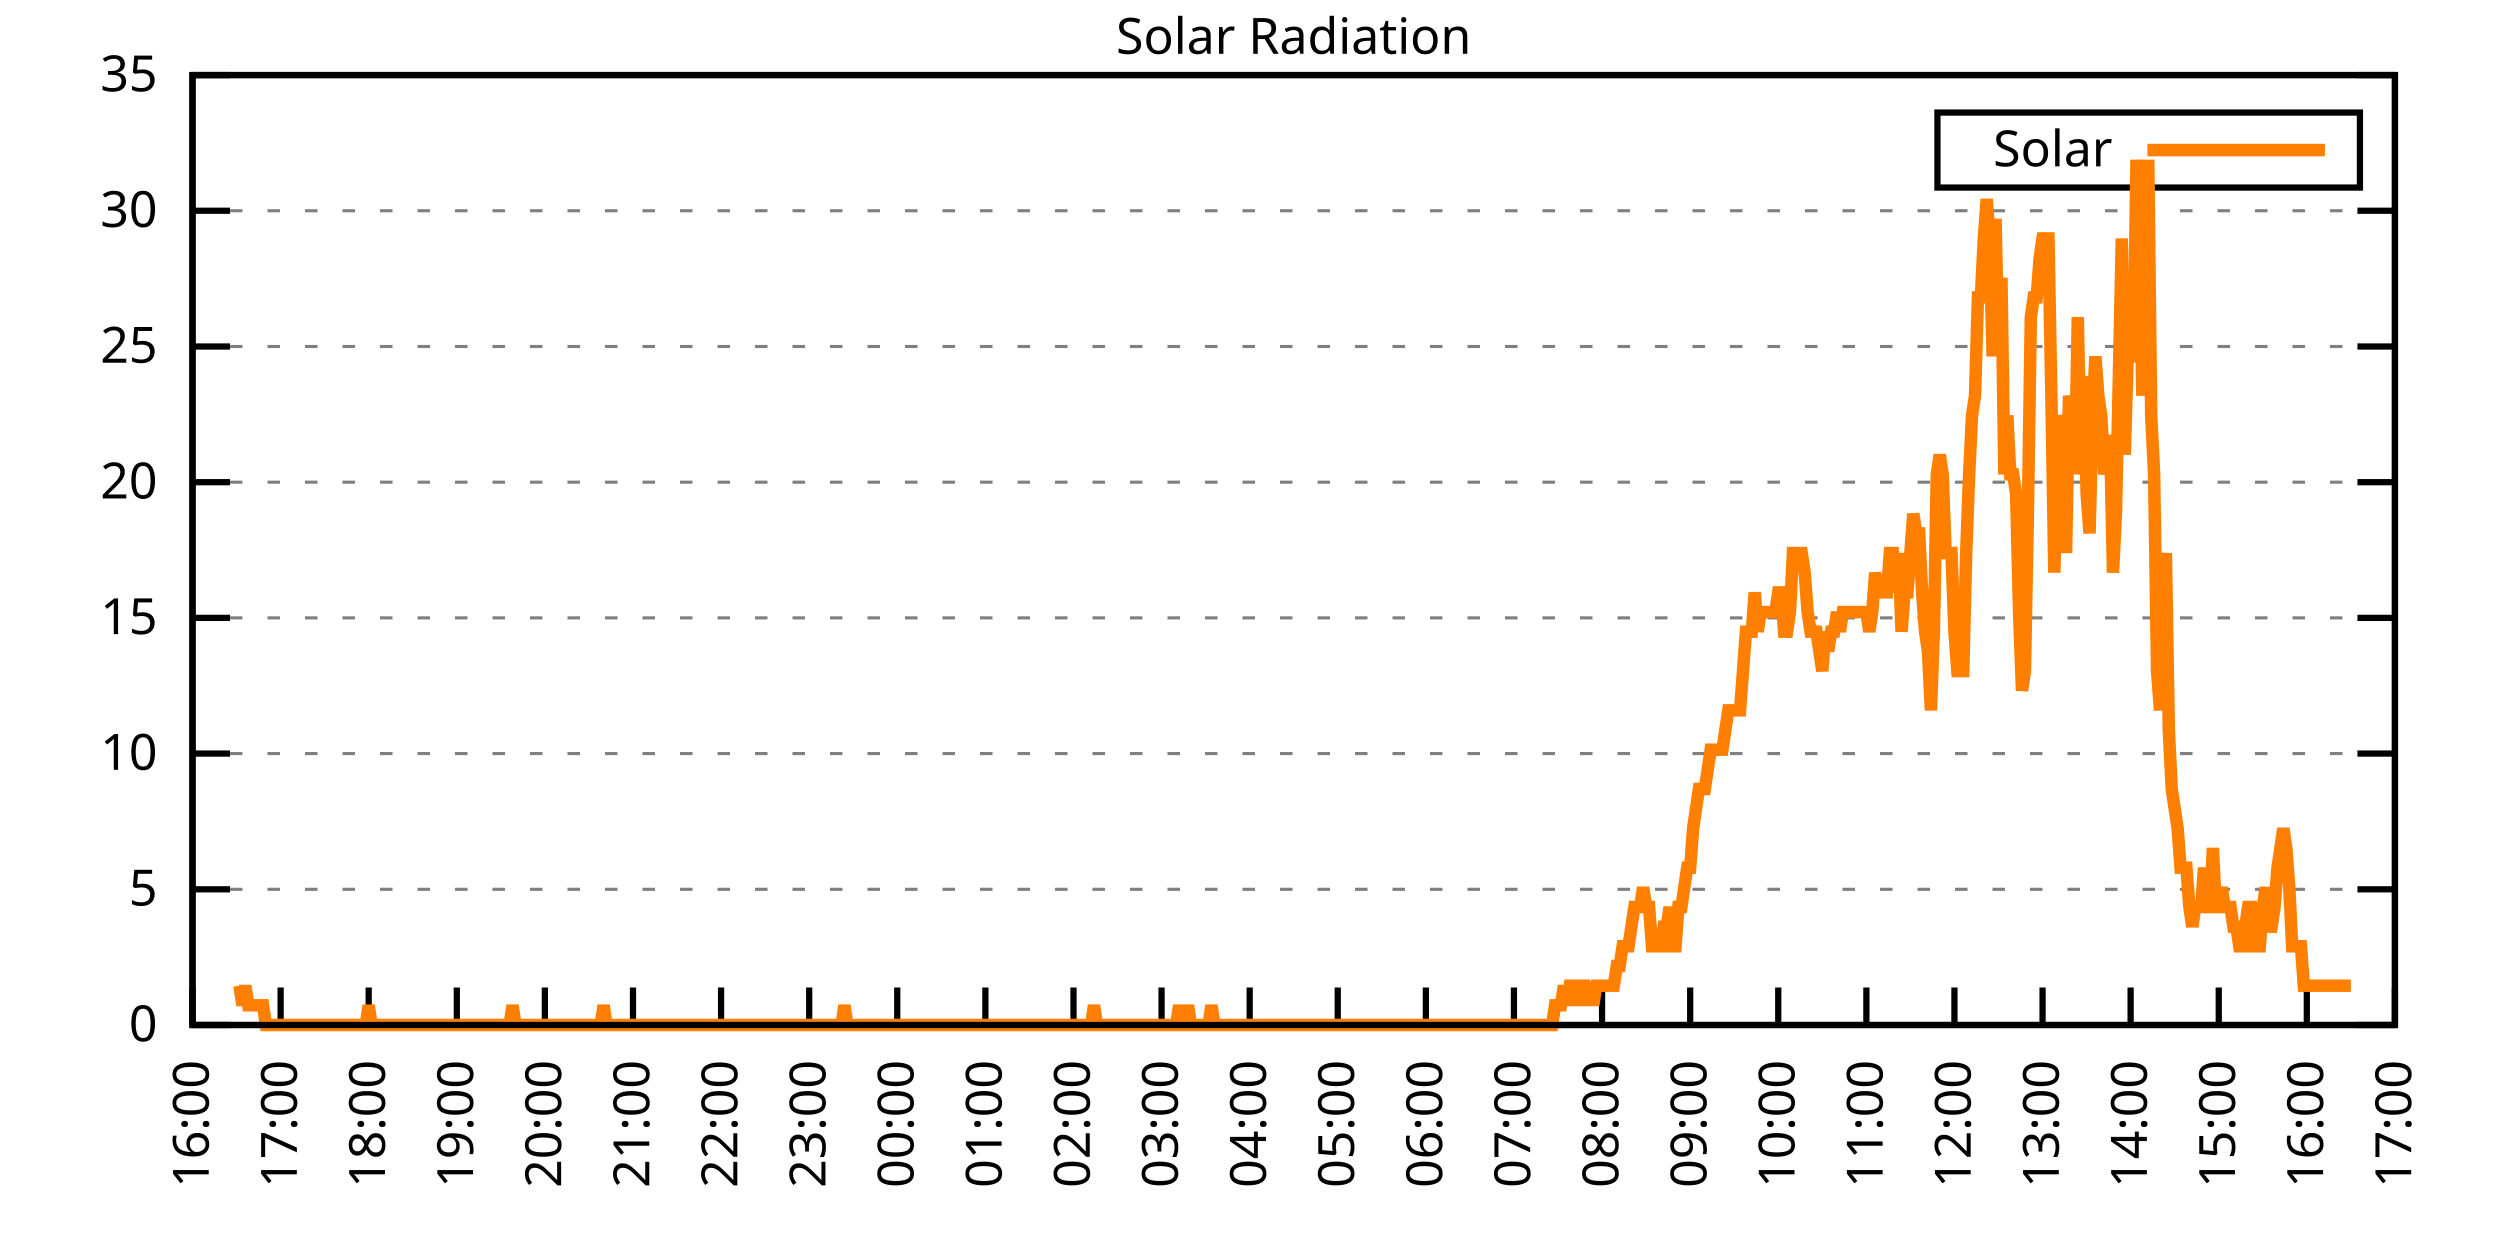
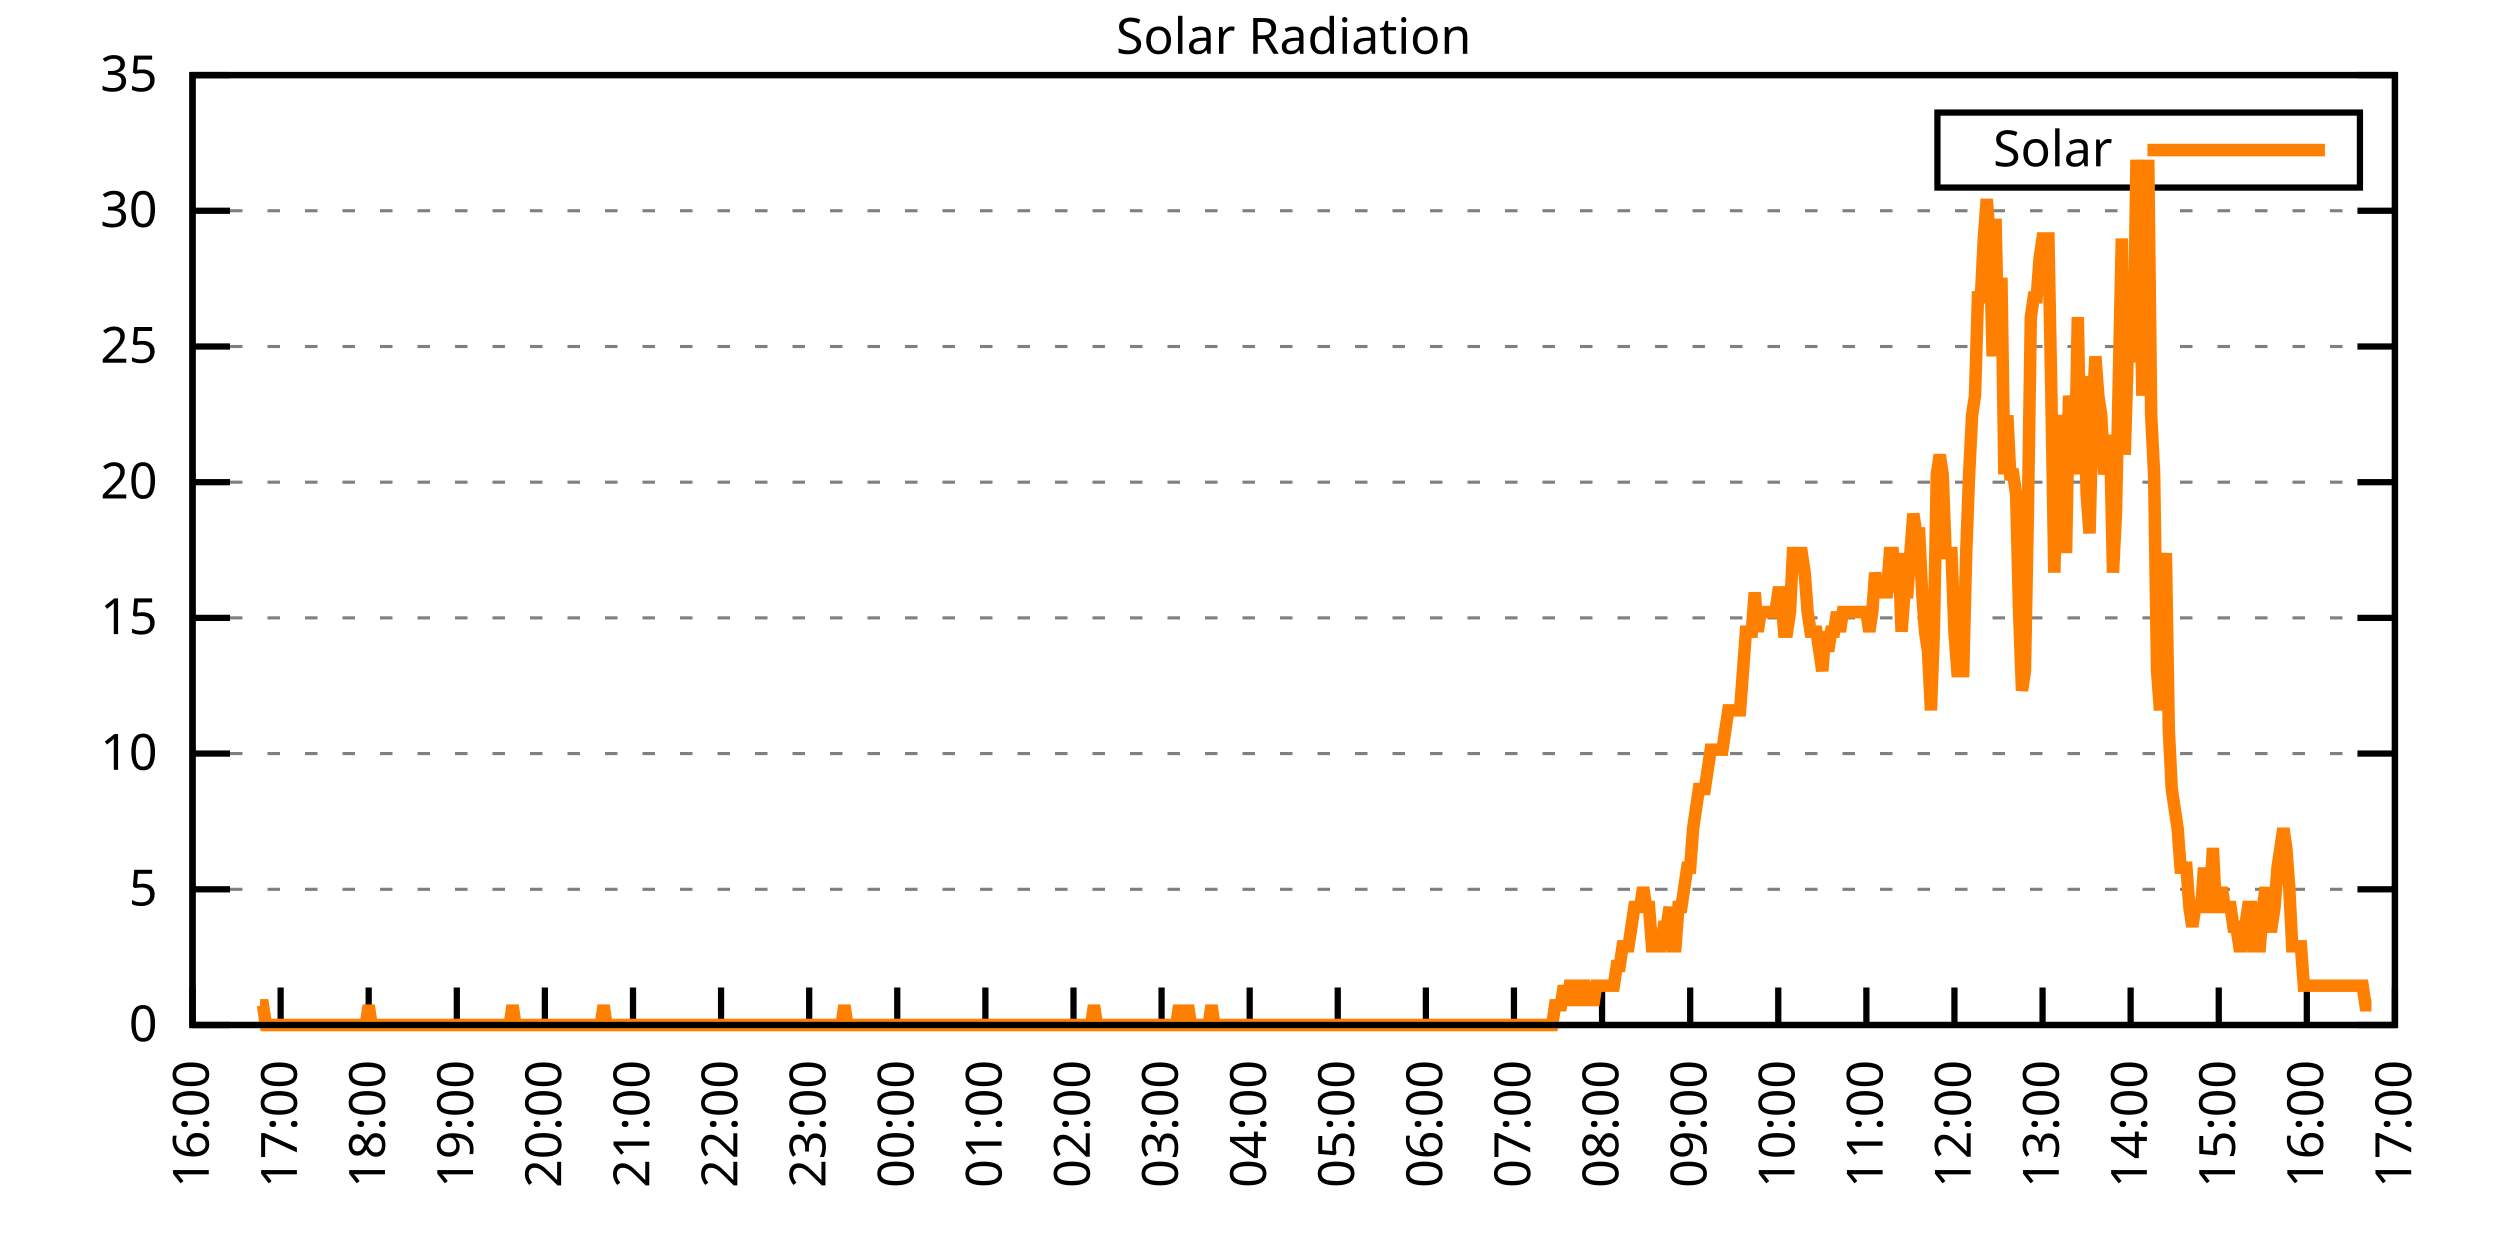
<svg xmlns="http://www.w3.org/2000/svg" xmlns:xlink="http://www.w3.org/1999/xlink" width="400" height="200" viewBox="0 0 400 200">
  <g id="gnuplot_canvas">
    <rect x="0" y="0" width="400" height="200" fill="none" />
    <defs>
      <circle id="gpDot" r="0.5" stroke-width="0.5" stroke="currentColor" />
      <path id="gpPt0" stroke-width="0.333" stroke="currentColor" d="M-1,0 h2 M0,-1 v2" />
      <path id="gpPt1" stroke-width="0.333" stroke="currentColor" d="M-1,-1 L1,1 M1,-1 L-1,1" />
      <path id="gpPt2" stroke-width="0.333" stroke="currentColor" d="M-1,0 L1,0 M0,-1 L0,1 M-1,-1 L1,1 M-1,1 L1,-1" />
      <rect id="gpPt3" stroke-width="0.333" stroke="currentColor" x="-1" y="-1" width="2" height="2" />
      <rect id="gpPt4" stroke-width="0.333" stroke="currentColor" fill="currentColor" x="-1" y="-1" width="2" height="2" />
      <circle id="gpPt5" stroke-width="0.333" stroke="currentColor" cx="0" cy="0" r="1" />
      <use xlink:href="#gpPt5" id="gpPt6" fill="currentColor" stroke="none" />
      <path id="gpPt7" stroke-width="0.333" stroke="currentColor" d="M0,-1.33 L-1.33,0.67 L1.33,0.67 z" />
      <use xlink:href="#gpPt7" id="gpPt8" fill="currentColor" stroke="none" />
      <use xlink:href="#gpPt7" id="gpPt9" stroke="currentColor" transform="rotate(180)" />
      <use xlink:href="#gpPt9" id="gpPt10" fill="currentColor" stroke="none" />
      <use xlink:href="#gpPt3" id="gpPt11" stroke="currentColor" transform="rotate(45)" />
      <use xlink:href="#gpPt11" id="gpPt12" fill="currentColor" stroke="none" />
      <path id="gpPt13" stroke-width="0.333" stroke="currentColor" d="M0,1.330 L1.265,0.411 L0.782,-1.067 L-0.782,-1.076 L-1.265,0.411 z" />
      <use xlink:href="#gpPt13" id="gpPt14" fill="currentColor" stroke="none" />
      <filter id="textbox" filterUnits="objectBoundingBox" x="0" y="0" height="1" width="1">
        <feFlood flood-color="white" flood-opacity="1" result="bgnd" />
        <feComposite in="SourceGraphic" in2="bgnd" operator="atop" />
      </filter>
      <filter id="greybox" filterUnits="objectBoundingBox" x="0" y="0" height="1" width="1">
        <feFlood flood-color="lightgrey" flood-opacity="1" result="grey" />
        <feComposite in="SourceGraphic" in2="grey" operator="atop" />
      </filter>
    </defs>
    <g fill="none" color="white" stroke="currentColor" stroke-width="1.00" stroke-linecap="butt" stroke-linejoin="miter">
</g>
    <g fill="none" color="black" stroke="currentColor" stroke-width="1.00" stroke-linecap="butt" stroke-linejoin="miter">
      <g stroke="none" shape-rendering="crispEdges">
        <polygon fill="rgb(255, 255, 255)" points="30.80,164.00 383.18,164.00 383.18,12.02 30.80,12.02 " />
      </g>
    </g>
    <g fill="none" color="black" stroke="currentColor" stroke-width="1.00" stroke-linecap="butt" stroke-linejoin="miter">
</g>
    <g fill="none" color="black" stroke="black" stroke-width="0.50" stroke-linecap="butt" stroke-linejoin="miter">
</g>
    <g fill="none" color="gray" stroke="currentColor" stroke-width="0.50" stroke-linecap="butt" stroke-linejoin="miter">
      <path stroke="gray" stroke-dasharray="2,4" class="gridline" d="M30.80,164.00 L383.19,164.00  " />
    </g>
    <g fill="none" color="gray" stroke="gray" stroke-width="1.00" stroke-linecap="butt" stroke-linejoin="miter">
</g>
    <g fill="none" color="black" stroke="currentColor" stroke-width="1.00" stroke-linecap="butt" stroke-linejoin="miter">
      <path stroke="black" d="M30.80,164.00 L36.80,164.00 M383.19,164.00 L377.19,164.00  " />
      <g transform="translate(25.20,166.60)" stroke="none" fill="black" font-family="Sans" font-size="8.00" text-anchor="end">
        <text>
          <tspan font-family="Sans"> 0</tspan>
        </text>
      </g>
    </g>
    <g fill="none" color="black" stroke="currentColor" stroke-width="1.00" stroke-linecap="butt" stroke-linejoin="miter">
</g>
    <g fill="none" color="black" stroke="black" stroke-width="0.50" stroke-linecap="butt" stroke-linejoin="miter">
</g>
    <g fill="none" color="gray" stroke="currentColor" stroke-width="0.50" stroke-linecap="butt" stroke-linejoin="miter">
      <path stroke="gray" stroke-dasharray="2,4" class="gridline" d="M30.80,142.29 L383.19,142.29  " />
    </g>
    <g fill="none" color="gray" stroke="gray" stroke-width="1.00" stroke-linecap="butt" stroke-linejoin="miter">
</g>
    <g fill="none" color="black" stroke="currentColor" stroke-width="1.00" stroke-linecap="butt" stroke-linejoin="miter">
      <path stroke="black" d="M30.80,142.29 L36.80,142.29 M383.19,142.29 L377.19,142.29  " />
      <g transform="translate(25.20,144.89)" stroke="none" fill="black" font-family="Sans" font-size="8.00" text-anchor="end">
        <text>
          <tspan font-family="Sans"> 5</tspan>
        </text>
      </g>
    </g>
    <g fill="none" color="black" stroke="currentColor" stroke-width="1.00" stroke-linecap="butt" stroke-linejoin="miter">
</g>
    <g fill="none" color="black" stroke="black" stroke-width="0.50" stroke-linecap="butt" stroke-linejoin="miter">
</g>
    <g fill="none" color="gray" stroke="currentColor" stroke-width="0.50" stroke-linecap="butt" stroke-linejoin="miter">
      <path stroke="gray" stroke-dasharray="2,4" class="gridline" d="M30.80,120.57 L383.19,120.57  " />
    </g>
    <g fill="none" color="gray" stroke="gray" stroke-width="1.00" stroke-linecap="butt" stroke-linejoin="miter">
</g>
    <g fill="none" color="black" stroke="currentColor" stroke-width="1.00" stroke-linecap="butt" stroke-linejoin="miter">
      <path stroke="black" d="M30.80,120.57 L36.80,120.57 M383.19,120.57 L377.19,120.57  " />
      <g transform="translate(25.20,123.17)" stroke="none" fill="black" font-family="Sans" font-size="8.00" text-anchor="end">
        <text>
          <tspan font-family="Sans"> 10</tspan>
        </text>
      </g>
    </g>
    <g fill="none" color="black" stroke="currentColor" stroke-width="1.00" stroke-linecap="butt" stroke-linejoin="miter">
</g>
    <g fill="none" color="black" stroke="black" stroke-width="0.50" stroke-linecap="butt" stroke-linejoin="miter">
</g>
    <g fill="none" color="gray" stroke="currentColor" stroke-width="0.50" stroke-linecap="butt" stroke-linejoin="miter">
      <path stroke="gray" stroke-dasharray="2,4" class="gridline" d="M30.80,98.86 L383.19,98.86  " />
    </g>
    <g fill="none" color="gray" stroke="gray" stroke-width="1.00" stroke-linecap="butt" stroke-linejoin="miter">
</g>
    <g fill="none" color="black" stroke="currentColor" stroke-width="1.00" stroke-linecap="butt" stroke-linejoin="miter">
      <path stroke="black" d="M30.80,98.86 L36.80,98.86 M383.19,98.86 L377.19,98.86  " />
      <g transform="translate(25.20,101.46)" stroke="none" fill="black" font-family="Sans" font-size="8.00" text-anchor="end">
        <text>
          <tspan font-family="Sans"> 15</tspan>
        </text>
      </g>
    </g>
    <g fill="none" color="black" stroke="currentColor" stroke-width="1.00" stroke-linecap="butt" stroke-linejoin="miter">
</g>
    <g fill="none" color="black" stroke="black" stroke-width="0.50" stroke-linecap="butt" stroke-linejoin="miter">
</g>
    <g fill="none" color="gray" stroke="currentColor" stroke-width="0.50" stroke-linecap="butt" stroke-linejoin="miter">
      <path stroke="gray" stroke-dasharray="2,4" class="gridline" d="M30.80,77.15 L383.19,77.15  " />
    </g>
    <g fill="none" color="gray" stroke="gray" stroke-width="1.00" stroke-linecap="butt" stroke-linejoin="miter">
</g>
    <g fill="none" color="black" stroke="currentColor" stroke-width="1.00" stroke-linecap="butt" stroke-linejoin="miter">
      <path stroke="black" d="M30.80,77.15 L36.80,77.15 M383.19,77.15 L377.19,77.15  " />
      <g transform="translate(25.20,79.75)" stroke="none" fill="black" font-family="Sans" font-size="8.00" text-anchor="end">
        <text>
          <tspan font-family="Sans"> 20</tspan>
        </text>
      </g>
    </g>
    <g fill="none" color="black" stroke="currentColor" stroke-width="1.00" stroke-linecap="butt" stroke-linejoin="miter">
</g>
    <g fill="none" color="black" stroke="black" stroke-width="0.50" stroke-linecap="butt" stroke-linejoin="miter">
</g>
    <g fill="none" color="gray" stroke="currentColor" stroke-width="0.50" stroke-linecap="butt" stroke-linejoin="miter">
      <path stroke="gray" stroke-dasharray="2,4" class="gridline" d="M30.80,55.44 L383.19,55.44  " />
    </g>
    <g fill="none" color="gray" stroke="gray" stroke-width="1.00" stroke-linecap="butt" stroke-linejoin="miter">
</g>
    <g fill="none" color="black" stroke="currentColor" stroke-width="1.00" stroke-linecap="butt" stroke-linejoin="miter">
      <path stroke="black" d="M30.80,55.44 L36.80,55.44 M383.19,55.44 L377.19,55.44  " />
      <g transform="translate(25.20,58.04)" stroke="none" fill="black" font-family="Sans" font-size="8.00" text-anchor="end">
        <text>
          <tspan font-family="Sans"> 25</tspan>
        </text>
      </g>
    </g>
    <g fill="none" color="black" stroke="currentColor" stroke-width="1.00" stroke-linecap="butt" stroke-linejoin="miter">
</g>
    <g fill="none" color="black" stroke="black" stroke-width="0.50" stroke-linecap="butt" stroke-linejoin="miter">
</g>
    <g fill="none" color="gray" stroke="currentColor" stroke-width="0.50" stroke-linecap="butt" stroke-linejoin="miter">
      <path stroke="gray" stroke-dasharray="2,4" class="gridline" d="M30.80,33.72 L383.19,33.72  " />
    </g>
    <g fill="none" color="gray" stroke="gray" stroke-width="1.00" stroke-linecap="butt" stroke-linejoin="miter">
</g>
    <g fill="none" color="black" stroke="currentColor" stroke-width="1.00" stroke-linecap="butt" stroke-linejoin="miter">
      <path stroke="black" d="M30.80,33.72 L36.80,33.72 M383.19,33.72 L377.19,33.72  " />
      <g transform="translate(25.20,36.32)" stroke="none" fill="black" font-family="Sans" font-size="8.00" text-anchor="end">
        <text>
          <tspan font-family="Sans"> 30</tspan>
        </text>
      </g>
    </g>
    <g fill="none" color="black" stroke="currentColor" stroke-width="1.00" stroke-linecap="butt" stroke-linejoin="miter">
</g>
    <g fill="none" color="black" stroke="black" stroke-width="0.50" stroke-linecap="butt" stroke-linejoin="miter">
</g>
    <g fill="none" color="gray" stroke="currentColor" stroke-width="0.50" stroke-linecap="butt" stroke-linejoin="miter">
      <path stroke="gray" stroke-dasharray="2,4" class="gridline" d="M30.80,12.01 L383.19,12.01  " />
    </g>
    <g fill="none" color="gray" stroke="gray" stroke-width="1.00" stroke-linecap="butt" stroke-linejoin="miter">
</g>
    <g fill="none" color="black" stroke="currentColor" stroke-width="1.00" stroke-linecap="butt" stroke-linejoin="miter">
      <path stroke="black" d="M30.80,12.01 L36.80,12.01 M383.19,12.01 L377.19,12.01  " />
      <g transform="translate(25.20,14.61)" stroke="none" fill="black" font-family="Sans" font-size="8.00" text-anchor="end">
        <text>
          <tspan font-family="Sans"> 35</tspan>
        </text>
      </g>
    </g>
    <g fill="none" color="black" stroke="currentColor" stroke-width="1.00" stroke-linecap="butt" stroke-linejoin="miter">
      <path stroke="black" d="M30.80,164.00 L30.80,158.00  " />
      <g transform="translate(33.40,169.60) rotate(270.00)" stroke="none" fill="black" font-family="Sans" font-size="8.00" text-anchor="end">
        <text>
          <tspan font-family="Sans">16:00</tspan>
        </text>
      </g>
    </g>
    <g fill="none" color="black" stroke="currentColor" stroke-width="1.00" stroke-linecap="butt" stroke-linejoin="miter">
      <path stroke="black" d="M44.90,164.00 L44.90,158.00  " />
      <g transform="translate(47.50,169.60) rotate(270.00)" stroke="none" fill="black" font-family="Sans" font-size="8.00" text-anchor="end">
        <text>
          <tspan font-family="Sans">17:00</tspan>
        </text>
      </g>
    </g>
    <g fill="none" color="black" stroke="currentColor" stroke-width="1.00" stroke-linecap="butt" stroke-linejoin="miter">
      <path stroke="black" d="M58.99,164.00 L58.99,158.00  " />
      <g transform="translate(61.59,169.60) rotate(270.00)" stroke="none" fill="black" font-family="Sans" font-size="8.00" text-anchor="end">
        <text>
          <tspan font-family="Sans">18:00</tspan>
        </text>
      </g>
    </g>
    <g fill="none" color="black" stroke="currentColor" stroke-width="1.00" stroke-linecap="butt" stroke-linejoin="miter">
      <path stroke="black" d="M73.09,164.00 L73.09,158.00  " />
      <g transform="translate(75.69,169.60) rotate(270.00)" stroke="none" fill="black" font-family="Sans" font-size="8.00" text-anchor="end">
        <text>
          <tspan font-family="Sans">19:00</tspan>
        </text>
      </g>
    </g>
    <g fill="none" color="black" stroke="currentColor" stroke-width="1.00" stroke-linecap="butt" stroke-linejoin="miter">
      <path stroke="black" d="M87.18,164.00 L87.18,158.00  " />
      <g transform="translate(89.78,169.60) rotate(270.00)" stroke="none" fill="black" font-family="Sans" font-size="8.00" text-anchor="end">
        <text>
          <tspan font-family="Sans">20:00</tspan>
        </text>
      </g>
    </g>
    <g fill="none" color="black" stroke="currentColor" stroke-width="1.00" stroke-linecap="butt" stroke-linejoin="miter">
      <path stroke="black" d="M101.28,164.00 L101.28,158.00  " />
      <g transform="translate(103.88,169.60) rotate(270.00)" stroke="none" fill="black" font-family="Sans" font-size="8.00" text-anchor="end">
        <text>
          <tspan font-family="Sans">21:00</tspan>
        </text>
      </g>
    </g>
    <g fill="none" color="black" stroke="currentColor" stroke-width="1.00" stroke-linecap="butt" stroke-linejoin="miter">
      <path stroke="black" d="M115.37,164.00 L115.37,158.00  " />
      <g transform="translate(117.97,169.60) rotate(270.00)" stroke="none" fill="black" font-family="Sans" font-size="8.00" text-anchor="end">
        <text>
          <tspan font-family="Sans">22:00</tspan>
        </text>
      </g>
    </g>
    <g fill="none" color="black" stroke="currentColor" stroke-width="1.00" stroke-linecap="butt" stroke-linejoin="miter">
      <path stroke="black" d="M129.47,164.00 L129.47,158.00  " />
      <g transform="translate(132.07,169.60) rotate(270.00)" stroke="none" fill="black" font-family="Sans" font-size="8.00" text-anchor="end">
        <text>
          <tspan font-family="Sans">23:00</tspan>
        </text>
      </g>
    </g>
    <g fill="none" color="black" stroke="currentColor" stroke-width="1.00" stroke-linecap="butt" stroke-linejoin="miter">
      <path stroke="black" d="M143.56,164.00 L143.56,158.00  " />
      <g transform="translate(146.16,169.60) rotate(270.00)" stroke="none" fill="black" font-family="Sans" font-size="8.00" text-anchor="end">
        <text>
          <tspan font-family="Sans">00:00</tspan>
        </text>
      </g>
    </g>
    <g fill="none" color="black" stroke="currentColor" stroke-width="1.00" stroke-linecap="butt" stroke-linejoin="miter">
      <path stroke="black" d="M157.66,164.00 L157.66,158.00  " />
      <g transform="translate(160.26,169.60) rotate(270.00)" stroke="none" fill="black" font-family="Sans" font-size="8.00" text-anchor="end">
        <text>
          <tspan font-family="Sans">01:00</tspan>
        </text>
      </g>
    </g>
    <g fill="none" color="black" stroke="currentColor" stroke-width="1.00" stroke-linecap="butt" stroke-linejoin="miter">
      <path stroke="black" d="M171.76,164.00 L171.76,158.00  " />
      <g transform="translate(174.36,169.60) rotate(270.00)" stroke="none" fill="black" font-family="Sans" font-size="8.00" text-anchor="end">
        <text>
          <tspan font-family="Sans">02:00</tspan>
        </text>
      </g>
    </g>
    <g fill="none" color="black" stroke="currentColor" stroke-width="1.00" stroke-linecap="butt" stroke-linejoin="miter">
      <path stroke="black" d="M185.85,164.00 L185.85,158.00  " />
      <g transform="translate(188.45,169.60) rotate(270.00)" stroke="none" fill="black" font-family="Sans" font-size="8.00" text-anchor="end">
        <text>
          <tspan font-family="Sans">03:00</tspan>
        </text>
      </g>
    </g>
    <g fill="none" color="black" stroke="currentColor" stroke-width="1.00" stroke-linecap="butt" stroke-linejoin="miter">
      <path stroke="black" d="M199.95,164.00 L199.95,158.00  " />
      <g transform="translate(202.55,169.60) rotate(270.00)" stroke="none" fill="black" font-family="Sans" font-size="8.00" text-anchor="end">
        <text>
          <tspan font-family="Sans">04:00</tspan>
        </text>
      </g>
    </g>
    <g fill="none" color="black" stroke="currentColor" stroke-width="1.00" stroke-linecap="butt" stroke-linejoin="miter">
      <path stroke="black" d="M214.04,164.00 L214.04,158.00  " />
      <g transform="translate(216.64,169.60) rotate(270.00)" stroke="none" fill="black" font-family="Sans" font-size="8.00" text-anchor="end">
        <text>
          <tspan font-family="Sans">05:00</tspan>
        </text>
      </g>
    </g>
    <g fill="none" color="black" stroke="currentColor" stroke-width="1.00" stroke-linecap="butt" stroke-linejoin="miter">
      <path stroke="black" d="M228.14,164.00 L228.14,158.00  " />
      <g transform="translate(230.74,169.60) rotate(270.00)" stroke="none" fill="black" font-family="Sans" font-size="8.00" text-anchor="end">
        <text>
          <tspan font-family="Sans">06:00</tspan>
        </text>
      </g>
    </g>
    <g fill="none" color="black" stroke="currentColor" stroke-width="1.00" stroke-linecap="butt" stroke-linejoin="miter">
      <path stroke="black" d="M242.23,164.00 L242.23,158.00  " />
      <g transform="translate(244.83,169.60) rotate(270.00)" stroke="none" fill="black" font-family="Sans" font-size="8.00" text-anchor="end">
        <text>
          <tspan font-family="Sans">07:00</tspan>
        </text>
      </g>
    </g>
    <g fill="none" color="black" stroke="currentColor" stroke-width="1.00" stroke-linecap="butt" stroke-linejoin="miter">
      <path stroke="black" d="M256.33,164.00 L256.33,158.00  " />
      <g transform="translate(258.93,169.60) rotate(270.00)" stroke="none" fill="black" font-family="Sans" font-size="8.00" text-anchor="end">
        <text>
          <tspan font-family="Sans">08:00</tspan>
        </text>
      </g>
    </g>
    <g fill="none" color="black" stroke="currentColor" stroke-width="1.00" stroke-linecap="butt" stroke-linejoin="miter">
      <path stroke="black" d="M270.43,164.00 L270.43,158.00  " />
      <g transform="translate(273.03,169.60) rotate(270.00)" stroke="none" fill="black" font-family="Sans" font-size="8.00" text-anchor="end">
        <text>
          <tspan font-family="Sans">09:00</tspan>
        </text>
      </g>
    </g>
    <g fill="none" color="black" stroke="currentColor" stroke-width="1.00" stroke-linecap="butt" stroke-linejoin="miter">
      <path stroke="black" d="M284.52,164.00 L284.52,158.00  " />
      <g transform="translate(287.12,169.60) rotate(270.00)" stroke="none" fill="black" font-family="Sans" font-size="8.00" text-anchor="end">
        <text>
          <tspan font-family="Sans">10:00</tspan>
        </text>
      </g>
    </g>
    <g fill="none" color="black" stroke="currentColor" stroke-width="1.00" stroke-linecap="butt" stroke-linejoin="miter">
      <path stroke="black" d="M298.62,164.00 L298.62,158.00  " />
      <g transform="translate(301.22,169.60) rotate(270.00)" stroke="none" fill="black" font-family="Sans" font-size="8.00" text-anchor="end">
        <text>
          <tspan font-family="Sans">11:00</tspan>
        </text>
      </g>
    </g>
    <g fill="none" color="black" stroke="currentColor" stroke-width="1.00" stroke-linecap="butt" stroke-linejoin="miter">
      <path stroke="black" d="M312.71,164.00 L312.71,158.00  " />
      <g transform="translate(315.31,169.60) rotate(270.00)" stroke="none" fill="black" font-family="Sans" font-size="8.00" text-anchor="end">
        <text>
          <tspan font-family="Sans">12:00</tspan>
        </text>
      </g>
    </g>
    <g fill="none" color="black" stroke="currentColor" stroke-width="1.00" stroke-linecap="butt" stroke-linejoin="miter">
      <path stroke="black" d="M326.81,164.00 L326.81,158.00  " />
      <g transform="translate(329.41,169.60) rotate(270.00)" stroke="none" fill="black" font-family="Sans" font-size="8.00" text-anchor="end">
        <text>
          <tspan font-family="Sans">13:00</tspan>
        </text>
      </g>
    </g>
    <g fill="none" color="black" stroke="currentColor" stroke-width="1.00" stroke-linecap="butt" stroke-linejoin="miter">
      <path stroke="black" d="M340.90,164.00 L340.90,158.00  " />
      <g transform="translate(343.50,169.60) rotate(270.00)" stroke="none" fill="black" font-family="Sans" font-size="8.00" text-anchor="end">
        <text>
          <tspan font-family="Sans">14:00</tspan>
        </text>
      </g>
    </g>
    <g fill="none" color="black" stroke="currentColor" stroke-width="1.00" stroke-linecap="butt" stroke-linejoin="miter">
      <path stroke="black" d="M355.00,164.00 L355.00,158.00  " />
      <g transform="translate(357.60,169.60) rotate(270.00)" stroke="none" fill="black" font-family="Sans" font-size="8.00" text-anchor="end">
        <text>
          <tspan font-family="Sans">15:00</tspan>
        </text>
      </g>
    </g>
    <g fill="none" color="black" stroke="currentColor" stroke-width="1.00" stroke-linecap="butt" stroke-linejoin="miter">
      <path stroke="black" d="M369.09,164.00 L369.09,158.00  " />
      <g transform="translate(371.69,169.60) rotate(270.00)" stroke="none" fill="black" font-family="Sans" font-size="8.00" text-anchor="end">
        <text>
          <tspan font-family="Sans">16:00</tspan>
        </text>
      </g>
    </g>
    <g fill="none" color="black" stroke="currentColor" stroke-width="1.00" stroke-linecap="butt" stroke-linejoin="miter">
      <path stroke="black" d="M383.19,164.00 L383.19,158.00  " />
      <g transform="translate(385.79,169.60) rotate(270.00)" stroke="none" fill="black" font-family="Sans" font-size="8.00" text-anchor="end">
        <text>
          <tspan font-family="Sans">17:00</tspan>
        </text>
      </g>
    </g>
    <g fill="none" color="black" stroke="currentColor" stroke-width="1.00" stroke-linecap="butt" stroke-linejoin="miter">
</g>
    <g fill="none" color="black" stroke="currentColor" stroke-width="1.00" stroke-linecap="butt" stroke-linejoin="miter">
      <path stroke="black" d="M30.80,12.01 L30.80,164.00 L383.19,164.00 L383.19,12.01 L30.80,12.01 Z  " />
    </g>
    <g fill="none" color="black" stroke="currentColor" stroke-width="1.00" stroke-linecap="butt" stroke-linejoin="miter">
</g>
    <g fill="none" color="black" stroke="currentColor" stroke-width="1.00" stroke-linecap="butt" stroke-linejoin="miter">
      <path stroke="black" d="M309.99,30.01 L309.99,18.01 L377.59,18.01 L377.59,30.01 L309.99,30.01 Z  " />
    </g>
    <g id="Solar_Radiation_plot_1">
      <g fill="none" color="white" stroke="black" stroke-width="2.00" stroke-linecap="butt" stroke-linejoin="miter">
</g>
      <g fill="none" color="black" stroke="currentColor" stroke-width="2.00" stroke-linecap="butt" stroke-linejoin="miter">
        <g transform="translate(337.99,26.61)" stroke="none" fill="black" font-family="Sans" font-size="8.00" text-anchor="end">
          <text>
            <tspan font-family="Sans">Solar</tspan>
          </text>
        </g>
      </g>
      <g fill="none" color="black" stroke="currentColor" stroke-width="2.00" stroke-linecap="butt" stroke-linejoin="miter">
-         <path stroke="rgb(255, 127,   0)" d="M343.59,24.01 L371.99,24.01 M38.32,157.71 L38.79,160.85 L39.26,157.71 L39.73,160.85 L40.20,160.85 L40.67,160.85   L41.14,160.85 L41.61,160.85 L42.08,160.85 L42.55,164.00 L43.02,164.00 L43.49,164.00 L43.96,164.00 L44.43,164.00   L44.90,164.00 L45.37,164.00 L45.84,164.00 L46.31,164.00 L46.78,164.00 L47.24,164.00 L47.71,164.00 L48.18,164.00   L48.65,164.00 L49.12,164.00 L49.59,164.00 L50.06,164.00 L50.53,164.00 L51.00,164.00 L51.47,164.00 L51.94,164.00   L52.41,164.00 L52.88,164.00 L53.35,164.00 L53.82,164.00 L54.29,164.00 L54.76,164.00 L55.23,164.00 L55.70,164.00   L56.17,164.00 L56.64,164.00 L57.11,164.00 L57.58,164.00 L58.05,164.00 L58.52,164.00 L58.99,160.85 L59.46,164.00   L59.93,164.00 L60.40,164.00 L60.87,164.00 L61.34,164.00 L61.81,164.00 L62.28,164.00 L62.75,164.00 L63.22,164.00   L63.69,164.00 L64.16,164.00 L64.63,164.00 L65.10,164.00 L65.57,164.00 L66.04,164.00 L66.51,164.00 L66.98,164.00   L67.45,164.00 L67.92,164.00 L68.39,164.00 L68.86,164.00 L69.33,164.00 L69.80,164.00 L70.27,164.00 L70.74,164.00   L71.21,164.00 L71.68,164.00 L72.15,164.00 L72.62,164.00 L73.09,164.00 L73.56,164.00 L74.03,164.00 L74.50,164.00   L74.97,164.00 L75.44,164.00 L75.91,164.00 L76.38,164.00 L76.85,164.00 L77.32,164.00 L77.79,164.00 L78.26,164.00   L78.73,164.00 L79.19,164.00 L79.66,164.00 L80.13,164.00 L80.60,164.00 L81.07,164.00 L81.54,164.00 L82.01,160.85   L82.48,164.00 L82.95,164.00 L83.42,164.00 L83.89,164.00 L84.36,164.00 L84.83,164.00 L85.30,164.00 L85.77,164.00   L86.24,164.00 L86.71,164.00 L87.18,164.00 L87.65,164.00 L88.12,164.00 L88.59,164.00 L89.06,164.00 L89.53,164.00   L90.00,164.00 L90.47,164.00 L90.94,164.00 L91.41,164.00 L91.88,164.00 L92.35,164.00 L92.82,164.00 L93.29,164.00   L93.76,164.00 L94.23,164.00 L94.70,164.00 L95.17,164.00 L95.64,164.00 L96.11,164.00 L96.58,160.85 L97.05,164.00   L97.52,164.00 L97.99,164.00 L98.46,164.00 L98.93,164.00 L99.40,164.00 L99.87,164.00 L100.34,164.00 L100.81,164.00   L101.28,164.00 L101.75,164.00 L102.22,164.00 L102.69,164.00 L103.16,164.00 L103.63,164.00 L104.10,164.00 L104.57,164.00   L105.04,164.00 L105.51,164.00 L105.98,164.00 L106.45,164.00 L106.92,164.00 L107.39,164.00 L107.86,164.00 L108.33,164.00   L108.80,164.00 L109.27,164.00 L109.74,164.00 L110.21,164.00 L110.68,164.00 L111.14,164.00 L111.61,164.00 L112.08,164.00   L112.55,164.00 L113.02,164.00 L113.49,164.00 L113.96,164.00 L114.43,164.00 L114.90,164.00 L115.37,164.00 L115.84,164.00   L116.31,164.00 L116.78,164.00 L117.25,164.00 L117.72,164.00 L118.19,164.00 L118.66,164.00 L119.13,164.00 L119.60,164.00   L120.07,164.00 L120.54,164.00 L121.01,164.00 L121.48,164.00 L121.95,164.00 L122.42,164.00 L122.89,164.00 L123.36,164.00   L123.83,164.00 L124.30,164.00 L124.77,164.00 L125.24,164.00 L125.71,164.00 L126.18,164.00 L126.65,164.00 L127.12,164.00   L127.59,164.00 L128.06,164.00 L128.53,164.00 L129.00,164.00 L129.47,164.00 L129.94,164.00 L130.41,164.00 L130.88,164.00   L131.35,164.00 L131.82,164.00 L132.29,164.00 L132.76,164.00 L133.23,164.00 L133.70,164.00 L134.17,164.00 L134.64,164.00   L135.11,160.85 L135.58,164.00 L136.05,164.00 L136.52,164.00 L136.99,164.00 L137.46,164.00 L137.93,164.00 L138.40,164.00   L138.87,164.00 L139.34,164.00 L139.81,164.00 L140.28,164.00 L140.75,164.00 L141.22,164.00 L141.69,164.00 L142.16,164.00   L142.63,164.00 L143.09,164.00 L143.56,164.00 L144.03,164.00 L144.50,164.00 L144.97,164.00 L145.44,164.00 L145.91,164.00   L146.38,164.00 L146.85,164.00 L147.32,164.00 L147.79,164.00 L148.26,164.00 L148.73,164.00 L149.20,164.00 L149.67,164.00   L150.14,164.00 L150.61,164.00 L151.08,164.00 L151.55,164.00 L152.02,164.00 L152.49,164.00 L152.96,164.00 L153.43,164.00   L153.90,164.00 L154.37,164.00 L154.84,164.00 L155.31,164.00 L155.78,164.00 L156.25,164.00 L156.72,164.00 L157.19,164.00   L157.66,164.00 L158.13,164.00 L158.60,164.00 L159.07,164.00 L159.54,164.00 L160.01,164.00 L160.48,164.00 L160.95,164.00   L161.42,164.00 L161.89,164.00 L162.36,164.00 L162.83,164.00 L163.30,164.00 L163.77,164.00 L164.24,164.00 L164.71,164.00   L165.18,164.00 L165.65,164.00 L166.12,164.00 L166.59,164.00 L167.06,164.00 L167.53,164.00 L168.00,164.00 L168.47,164.00   L168.94,164.00 L169.41,164.00 L169.88,164.00 L170.35,164.00 L170.82,164.00 L171.29,164.00 L171.76,164.00 L172.23,164.00   L172.70,164.00 L173.17,164.00 L173.64,164.00 L174.11,164.00 L174.58,164.00 L175.04,160.85 L175.51,164.00 L175.98,164.00   L176.45,164.00 L176.92,164.00 L177.39,164.00 L177.86,164.00 L178.33,164.00 L178.80,164.00 L179.27,164.00 L179.74,164.00   L180.21,164.00 L180.68,164.00 L181.15,164.00 L181.62,164.00 L182.09,164.00 L182.56,164.00 L183.03,164.00 L183.50,164.00   L183.97,164.00 L184.44,164.00 L184.91,164.00 L185.38,164.00 L185.85,164.00 L186.32,164.00 L186.79,164.00 L187.26,164.00   L187.73,164.00 L188.20,164.00 L188.67,160.85 L189.14,164.00 L189.61,164.00 L190.08,160.85 L190.55,164.00 L191.02,164.00   L191.49,164.00 L191.96,164.00 L192.43,164.00 L192.90,164.00 L193.37,164.00 L193.84,160.85 L194.31,164.00 L194.78,164.00   L195.25,164.00 L195.72,164.00 L196.19,164.00 L196.66,164.00 L197.13,164.00 L197.60,164.00 L198.07,164.00 L198.54,164.00   L199.01,164.00 L199.48,164.00 L199.95,164.00 L200.42,164.00 L200.89,164.00 L201.36,164.00 L201.83,164.00 L202.30,164.00   L202.77,164.00 L203.24,164.00 L203.71,164.00 L204.18,164.00 L204.65,164.00 L205.12,164.00 L205.59,164.00 L206.06,164.00   L206.53,164.00 L207.00,164.00 L207.46,164.00 L207.93,164.00 L208.40,164.00 L208.87,164.00 L209.34,164.00 L209.81,164.00   L210.28,164.00 L210.75,164.00 L211.22,164.00 L211.69,164.00 L212.16,164.00 L212.63,164.00 L213.10,164.00 L213.57,164.00   L214.04,164.00 L214.51,164.00 L214.98,164.00 L215.45,164.00 L215.92,164.00 L216.39,164.00 L216.86,164.00 L217.33,164.00   L217.80,164.00 L218.27,164.00 L218.74,164.00 L219.21,164.00 L219.68,164.00 L220.15,164.00 L220.62,164.00 L221.09,164.00   L221.56,164.00 L222.03,164.00 L222.50,164.00 L222.97,164.00 L223.44,164.00 L223.91,164.00 L224.38,164.00 L224.85,164.00   L225.32,164.00 L225.79,164.00 L226.26,164.00 L226.73,164.00 L227.20,164.00 L227.67,164.00 L228.14,164.00 L228.61,164.00   L229.08,164.00 L229.55,164.00 L230.02,164.00 L230.49,164.00 L230.96,164.00 L231.43,164.00 L231.90,164.00 L232.37,164.00   L232.84,164.00 L233.31,164.00 L233.78,164.00 L234.25,164.00 L234.72,164.00 L235.19,164.00 L235.66,164.00 L236.13,164.00   L236.60,164.00 L237.07,164.00 L237.54,164.00 L238.01,164.00 L238.48,164.00 L238.95,164.00 L239.41,164.00 L239.88,164.00   L240.35,164.00 L240.82,164.00 L241.29,164.00 L241.76,164.00 L242.23,164.00 L242.70,164.00 L243.17,164.00 L243.64,164.00   L244.11,164.00 L244.58,164.00 L245.05,164.00 L245.52,164.00 L245.99,164.00 L246.46,164.00 L246.93,164.00 L247.40,164.00   L247.87,164.00 L248.34,164.00 L248.81,160.85 L249.28,160.85 L249.75,160.85 L250.22,157.71 L250.69,160.85 L251.16,157.71   L251.63,157.71 L252.10,160.85 L252.57,157.71 L253.04,157.71 L253.51,157.71 L253.98,160.85 L254.45,157.71 L254.92,160.85   L255.39,157.71 L255.86,157.71 L256.33,157.71 L256.80,157.71 L257.27,157.71 L257.74,157.71 L258.21,157.71 L258.68,154.56   L259.15,154.56 L259.62,151.41 L260.09,151.41 L260.56,151.41 L261.03,148.27 L261.50,145.12 L261.97,145.12 L262.44,145.12   L262.91,141.98 L263.38,145.12 L263.85,145.12 L264.32,151.41 L264.79,151.41 L265.26,151.41 L265.73,151.41 L266.20,148.27   L266.67,148.27 L267.14,145.12 L267.61,151.41 L268.08,151.41 L268.55,145.12 L269.02,145.12 L269.49,141.98 L269.96,138.83   L270.43,138.83 L270.90,132.54 L271.36,129.39 L271.83,126.24 L272.30,126.24 L272.77,126.24 L273.24,123.10 L273.71,119.95   L274.18,119.95 L274.65,119.95 L275.12,119.95 L275.59,119.95 L276.06,116.80 L276.53,113.66 L277.00,113.66 L277.47,113.66   L277.94,113.66 L278.41,113.66 L278.88,107.37 L279.35,101.07 L279.82,101.07 L280.29,101.07 L280.76,94.78 L281.23,101.07   L281.70,97.93 L282.17,97.93 L282.64,97.93 L283.11,97.93 L283.58,97.93 L284.05,97.93 L284.52,94.78 L284.99,94.78   L285.46,101.07 L285.93,101.07 L286.40,97.93 L286.87,88.49 L287.34,88.49 L287.81,88.49 L288.28,88.49 L288.75,91.63   L289.22,97.93 L289.69,101.07 L290.16,101.07 L290.63,101.07 L291.10,104.22 L291.57,107.37 L292.04,101.07 L292.51,104.22   L292.98,101.07 L293.45,101.07 L293.92,97.93 L294.39,101.07 L294.86,97.93 L295.33,97.93 L295.80,97.93 L296.27,97.93   L296.74,97.93 L297.21,97.93 L297.68,97.93 L298.15,97.93 L298.62,97.93 L299.09,101.07 L299.56,97.93 L300.03,91.63   L300.50,94.78 L300.97,94.78 L301.44,94.78 L301.91,94.78 L302.38,88.49 L302.85,88.49 L303.31,94.78 L303.78,88.49   L304.25,101.07 L304.72,94.78 L305.19,94.78 L305.66,88.49 L306.13,82.19 L306.60,85.34 L307.07,85.34 L307.54,94.78   L308.01,101.07 L308.48,104.22 L308.95,113.66 L309.42,101.07 L309.89,75.90 L310.36,72.76 L310.83,75.90 L311.30,88.49   L311.77,88.49 L312.24,88.49 L312.71,101.07 L313.18,107.37 L313.65,107.37 L314.12,107.37 L314.59,88.49 L315.06,75.90   L315.53,66.46 L316.00,63.32 L316.47,47.58 L316.94,47.58 L317.41,38.15 L317.88,31.85 L318.35,38.15 L318.82,57.02   L319.29,35.00 L319.76,57.02 L320.23,44.44 L320.70,75.90 L321.17,66.46 L321.64,75.90 L322.11,75.90 L322.58,79.05   L323.05,97.93 L323.52,110.51 L323.99,107.37 L324.46,82.19 L324.93,50.73 L325.40,47.58 L325.87,47.58 L326.34,41.29   L326.81,38.15 L327.28,38.15 L327.75,38.15 L328.22,63.32 L328.69,91.63 L329.16,72.76 L329.63,66.46 L330.10,69.61   L330.57,88.49 L331.04,63.32 L331.51,66.46 L331.98,75.90 L332.45,50.73 L332.92,75.90 L333.39,60.17 L333.86,79.05   L334.33,85.34 L334.80,66.46 L335.26,57.02 L335.73,63.32 L336.20,66.46 L336.67,75.90 L337.14,72.76 L337.61,69.61   L338.08,91.63 L338.55,82.19 L339.02,60.17 L339.49,38.15 L339.96,72.76 L340.43,57.02 L340.90,57.02 L341.37,57.02   L341.84,25.56 L342.31,38.15 L342.78,63.32 L343.25,47.58 L343.72,25.56 L344.19,66.46 L344.66,75.90 L345.13,107.37   L345.60,113.66 L346.07,94.78 L346.54,88.49 L347.01,116.80 L347.48,126.24 L347.95,129.39 L348.42,132.54 L348.89,138.83   L349.36,138.83 L349.83,138.83 L350.30,145.12 L350.77,148.27 L351.24,145.12 L351.71,145.12 L352.18,145.12 L352.65,138.83   L353.12,145.12 L353.59,145.12 L354.06,135.68 L354.53,145.12 L355.00,145.12 L355.47,141.98 L355.94,145.12 L356.41,145.12   L356.88,145.12 L357.35,148.27 L357.82,148.27 L358.29,151.41 L358.76,151.41 L359.23,148.27 L359.70,145.12 L360.17,145.12   L360.64,151.41 L361.11,151.41 L361.58,151.41 L362.05,145.12 L362.52,141.98 L362.99,148.27 L363.46,148.27 L363.93,145.12   L364.40,138.83 L364.87,135.68 L365.34,132.54 L365.81,135.68 L366.28,141.98 L366.75,151.41 L367.21,151.41 L367.68,151.41   L368.15,151.41 L368.62,157.71 L369.09,157.71 L369.56,157.71 L370.03,157.71 L370.50,157.71 L370.97,157.71 L371.44,157.71   L371.91,157.71 L372.38,157.71 L372.85,157.71 L373.32,157.71 L373.79,157.71 L374.26,157.71 L374.73,157.71 L375.20,157.71   L375.67,157.71 L376.14,157.71  " />
+         <path stroke="rgb(255, 127,   0)" d="M343.59,24.01 L371.99,24.01 M41.61,160.85 L42.08,160.85 L42.55,164.00 L43.02,164.00 L43.49,164.00 L43.96,164.00   L44.43,164.00 L44.90,164.00 L45.37,164.00 L45.84,164.00 L46.31,164.00 L46.78,164.00 L47.24,164.00 L47.71,164.00   L48.18,164.00 L48.65,164.00 L49.12,164.00 L49.59,164.00 L50.06,164.00 L50.53,164.00 L51.00,164.00 L51.47,164.00   L51.94,164.00 L52.41,164.00 L52.88,164.00 L53.35,164.00 L53.82,164.00 L54.29,164.00 L54.76,164.00 L55.23,164.00   L55.70,164.00 L56.17,164.00 L56.64,164.00 L57.11,164.00 L57.58,164.00 L58.05,164.00 L58.52,164.00 L58.99,160.85   L59.46,164.00 L59.93,164.00 L60.40,164.00 L60.87,164.00 L61.34,164.00 L61.81,164.00 L62.28,164.00 L62.75,164.00   L63.22,164.00 L63.69,164.00 L64.16,164.00 L64.63,164.00 L65.10,164.00 L65.57,164.00 L66.04,164.00 L66.51,164.00   L66.98,164.00 L67.45,164.00 L67.92,164.00 L68.39,164.00 L68.86,164.00 L69.33,164.00 L69.80,164.00 L70.27,164.00   L70.74,164.00 L71.21,164.00 L71.68,164.00 L72.15,164.00 L72.62,164.00 L73.09,164.00 L73.56,164.00 L74.03,164.00   L74.50,164.00 L74.97,164.00 L75.44,164.00 L75.91,164.00 L76.38,164.00 L76.85,164.00 L77.32,164.00 L77.79,164.00   L78.26,164.00 L78.73,164.00 L79.19,164.00 L79.66,164.00 L80.13,164.00 L80.60,164.00 L81.07,164.00 L81.54,164.00   L82.01,160.85 L82.48,164.00 L82.95,164.00 L83.42,164.00 L83.89,164.00 L84.36,164.00 L84.83,164.00 L85.30,164.00   L85.77,164.00 L86.24,164.00 L86.71,164.00 L87.18,164.00 L87.65,164.00 L88.12,164.00 L88.59,164.00 L89.06,164.00   L89.53,164.00 L90.00,164.00 L90.47,164.00 L90.94,164.00 L91.41,164.00 L91.88,164.00 L92.35,164.00 L92.82,164.00   L93.29,164.00 L93.76,164.00 L94.23,164.00 L94.70,164.00 L95.17,164.00 L95.64,164.00 L96.11,164.00 L96.58,160.85   L97.05,164.00 L97.52,164.00 L97.99,164.00 L98.46,164.00 L98.93,164.00 L99.40,164.00 L99.87,164.00 L100.34,164.00   L100.81,164.00 L101.28,164.00 L101.75,164.00 L102.22,164.00 L102.69,164.00 L103.16,164.00 L103.63,164.00 L104.10,164.00   L104.57,164.00 L105.04,164.00 L105.51,164.00 L105.98,164.00 L106.45,164.00 L106.92,164.00 L107.39,164.00 L107.86,164.00   L108.33,164.00 L108.80,164.00 L109.27,164.00 L109.74,164.00 L110.21,164.00 L110.68,164.00 L111.14,164.00 L111.61,164.00   L112.08,164.00 L112.55,164.00 L113.02,164.00 L113.49,164.00 L113.96,164.00 L114.43,164.00 L114.90,164.00 L115.37,164.00   L115.84,164.00 L116.31,164.00 L116.78,164.00 L117.25,164.00 L117.72,164.00 L118.19,164.00 L118.66,164.00 L119.13,164.00   L119.60,164.00 L120.07,164.00 L120.54,164.00 L121.01,164.00 L121.48,164.00 L121.95,164.00 L122.42,164.00 L122.89,164.00   L123.36,164.00 L123.83,164.00 L124.30,164.00 L124.77,164.00 L125.24,164.00 L125.71,164.00 L126.18,164.00 L126.65,164.00   L127.12,164.00 L127.59,164.00 L128.06,164.00 L128.53,164.00 L129.00,164.00 L129.47,164.00 L129.94,164.00 L130.41,164.00   L130.88,164.00 L131.35,164.00 L131.82,164.00 L132.29,164.00 L132.76,164.00 L133.23,164.00 L133.70,164.00 L134.17,164.00   L134.64,164.00 L135.11,160.85 L135.58,164.00 L136.05,164.00 L136.52,164.00 L136.99,164.00 L137.46,164.00 L137.93,164.00   L138.40,164.00 L138.87,164.00 L139.34,164.00 L139.81,164.00 L140.28,164.00 L140.75,164.00 L141.22,164.00 L141.69,164.00   L142.16,164.00 L142.63,164.00 L143.09,164.00 L143.56,164.00 L144.03,164.00 L144.50,164.00 L144.97,164.00 L145.44,164.00   L145.91,164.00 L146.38,164.00 L146.85,164.00 L147.32,164.00 L147.79,164.00 L148.26,164.00 L148.73,164.00 L149.20,164.00   L149.67,164.00 L150.14,164.00 L150.61,164.00 L151.08,164.00 L151.55,164.00 L152.02,164.00 L152.49,164.00 L152.96,164.00   L153.43,164.00 L153.90,164.00 L154.37,164.00 L154.84,164.00 L155.31,164.00 L155.78,164.00 L156.25,164.00 L156.72,164.00   L157.19,164.00 L157.66,164.00 L158.13,164.00 L158.60,164.00 L159.07,164.00 L159.54,164.00 L160.01,164.00 L160.48,164.00   L160.95,164.00 L161.42,164.00 L161.89,164.00 L162.36,164.00 L162.83,164.00 L163.30,164.00 L163.77,164.00 L164.24,164.00   L164.71,164.00 L165.18,164.00 L165.65,164.00 L166.12,164.00 L166.59,164.00 L167.06,164.00 L167.53,164.00 L168.00,164.00   L168.47,164.00 L168.94,164.00 L169.41,164.00 L169.88,164.00 L170.35,164.00 L170.82,164.00 L171.29,164.00 L171.76,164.00   L172.23,164.00 L172.70,164.00 L173.17,164.00 L173.64,164.00 L174.11,164.00 L174.58,164.00 L175.04,160.85 L175.51,164.00   L175.98,164.00 L176.45,164.00 L176.92,164.00 L177.39,164.00 L177.86,164.00 L178.33,164.00 L178.80,164.00 L179.27,164.00   L179.74,164.00 L180.21,164.00 L180.68,164.00 L181.15,164.00 L181.62,164.00 L182.09,164.00 L182.56,164.00 L183.03,164.00   L183.50,164.00 L183.97,164.00 L184.44,164.00 L184.91,164.00 L185.38,164.00 L185.85,164.00 L186.32,164.00 L186.79,164.00   L187.26,164.00 L187.73,164.00 L188.20,164.00 L188.67,160.85 L189.14,164.00 L189.61,164.00 L190.08,160.85 L190.55,164.00   L191.02,164.00 L191.49,164.00 L191.96,164.00 L192.43,164.00 L192.90,164.00 L193.37,164.00 L193.84,160.85 L194.31,164.00   L194.78,164.00 L195.25,164.00 L195.72,164.00 L196.19,164.00 L196.66,164.00 L197.13,164.00 L197.60,164.00 L198.07,164.00   L198.54,164.00 L199.01,164.00 L199.48,164.00 L199.95,164.00 L200.42,164.00 L200.89,164.00 L201.36,164.00 L201.83,164.00   L202.30,164.00 L202.77,164.00 L203.24,164.00 L203.71,164.00 L204.18,164.00 L204.65,164.00 L205.12,164.00 L205.59,164.00   L206.06,164.00 L206.53,164.00 L207.00,164.00 L207.46,164.00 L207.93,164.00 L208.40,164.00 L208.87,164.00 L209.34,164.00   L209.81,164.00 L210.28,164.00 L210.75,164.00 L211.22,164.00 L211.69,164.00 L212.16,164.00 L212.63,164.00 L213.10,164.00   L213.57,164.00 L214.04,164.00 L214.51,164.00 L214.98,164.00 L215.45,164.00 L215.92,164.00 L216.39,164.00 L216.86,164.00   L217.33,164.00 L217.80,164.00 L218.27,164.00 L218.74,164.00 L219.21,164.00 L219.68,164.00 L220.15,164.00 L220.62,164.00   L221.09,164.00 L221.56,164.00 L222.03,164.00 L222.50,164.00 L222.97,164.00 L223.44,164.00 L223.91,164.00 L224.38,164.00   L224.85,164.00 L225.32,164.00 L225.79,164.00 L226.26,164.00 L226.73,164.00 L227.20,164.00 L227.67,164.00 L228.14,164.00   L228.61,164.00 L229.08,164.00 L229.55,164.00 L230.02,164.00 L230.49,164.00 L230.96,164.00 L231.43,164.00 L231.90,164.00   L232.37,164.00 L232.84,164.00 L233.31,164.00 L233.78,164.00 L234.25,164.00 L234.72,164.00 L235.19,164.00 L235.66,164.00   L236.13,164.00 L236.60,164.00 L237.07,164.00 L237.54,164.00 L238.01,164.00 L238.48,164.00 L238.95,164.00 L239.41,164.00   L239.88,164.00 L240.35,164.00 L240.82,164.00 L241.29,164.00 L241.76,164.00 L242.23,164.00 L242.70,164.00 L243.17,164.00   L243.64,164.00 L244.11,164.00 L244.58,164.00 L245.05,164.00 L245.52,164.00 L245.99,164.00 L246.46,164.00 L246.93,164.00   L247.40,164.00 L247.87,164.00 L248.34,164.00 L248.81,160.85 L249.28,160.85 L249.75,160.85 L250.22,157.71 L250.69,160.85   L251.16,157.71 L251.63,157.71 L252.10,160.85 L252.57,157.71 L253.04,157.71 L253.51,157.71 L253.98,160.85 L254.45,157.71   L254.92,160.85 L255.39,157.71 L255.86,157.71 L256.33,157.71 L256.80,157.71 L257.27,157.71 L257.74,157.71 L258.21,157.71   L258.68,154.56 L259.15,154.56 L259.62,151.41 L260.09,151.41 L260.56,151.41 L261.03,148.27 L261.50,145.12 L261.97,145.12   L262.44,145.12 L262.91,141.98 L263.38,145.12 L263.85,145.12 L264.32,151.41 L264.79,151.41 L265.26,151.41 L265.73,151.41   L266.20,148.27 L266.67,148.27 L267.14,145.12 L267.61,151.41 L268.08,151.41 L268.55,145.12 L269.02,145.12 L269.49,141.98   L269.96,138.83 L270.43,138.83 L270.90,132.54 L271.36,129.39 L271.83,126.24 L272.30,126.24 L272.77,126.24 L273.24,123.10   L273.71,119.95 L274.18,119.95 L274.65,119.95 L275.12,119.95 L275.59,119.95 L276.06,116.80 L276.53,113.66 L277.00,113.66   L277.47,113.66 L277.94,113.66 L278.41,113.66 L278.88,107.37 L279.35,101.07 L279.82,101.07 L280.29,101.07 L280.76,94.78   L281.23,101.07 L281.70,97.93 L282.17,97.93 L282.64,97.93 L283.11,97.93 L283.58,97.93 L284.05,97.93 L284.52,94.78   L284.99,94.78 L285.46,101.07 L285.93,101.07 L286.40,97.93 L286.87,88.49 L287.34,88.49 L287.81,88.49 L288.28,88.49   L288.75,91.63 L289.22,97.93 L289.69,101.07 L290.16,101.07 L290.63,101.07 L291.10,104.22 L291.57,107.37 L292.04,101.07   L292.51,104.22 L292.98,101.07 L293.45,101.07 L293.92,97.93 L294.39,101.07 L294.86,97.93 L295.33,97.93 L295.80,97.93   L296.27,97.93 L296.74,97.93 L297.21,97.93 L297.68,97.93 L298.15,97.93 L298.62,97.93 L299.09,101.07 L299.56,97.93   L300.03,91.63 L300.50,94.78 L300.97,94.78 L301.44,94.78 L301.91,94.78 L302.38,88.49 L302.85,88.49 L303.31,94.78   L303.78,88.49 L304.25,101.07 L304.72,94.78 L305.19,94.78 L305.66,88.49 L306.13,82.19 L306.60,85.34 L307.07,85.34   L307.54,94.78 L308.01,101.07 L308.48,104.22 L308.95,113.66 L309.42,101.07 L309.89,75.90 L310.36,72.76 L310.83,75.90   L311.30,88.49 L311.77,88.49 L312.24,88.49 L312.71,101.07 L313.18,107.37 L313.65,107.37 L314.12,107.37 L314.59,88.49   L315.06,75.90 L315.53,66.46 L316.00,63.32 L316.47,47.58 L316.94,47.58 L317.41,38.15 L317.88,31.85 L318.35,38.15   L318.82,57.02 L319.29,35.00 L319.76,57.02 L320.23,44.44 L320.70,75.90 L321.17,66.46 L321.64,75.90 L322.11,75.90   L322.58,79.05 L323.05,97.93 L323.52,110.51 L323.99,107.37 L324.46,82.19 L324.93,50.73 L325.40,47.58 L325.87,47.58   L326.34,41.29 L326.81,38.15 L327.28,38.15 L327.75,38.15 L328.22,63.32 L328.69,91.63 L329.16,72.76 L329.63,66.46   L330.10,69.61 L330.57,88.49 L331.04,63.32 L331.51,66.46 L331.98,75.90 L332.45,50.73 L332.92,75.90 L333.39,60.17   L333.86,79.05 L334.33,85.34 L334.80,66.46 L335.26,57.02 L335.73,63.32 L336.20,66.46 L336.67,75.90 L337.14,72.76   L337.61,69.61 L338.08,91.63 L338.55,82.19 L339.02,60.17 L339.49,38.15 L339.96,72.76 L340.43,57.02 L340.90,57.02   L341.37,57.02 L341.84,25.56 L342.31,38.15 L342.78,63.32 L343.25,47.58 L343.72,25.56 L344.19,66.46 L344.66,75.90   L345.13,107.37 L345.60,113.66 L346.07,94.78 L346.54,88.49 L347.01,116.80 L347.48,126.24 L347.95,129.39 L348.42,132.54   L348.89,138.83 L349.36,138.83 L349.83,138.83 L350.30,145.12 L350.77,148.27 L351.24,145.12 L351.71,145.12 L352.18,145.12   L352.65,138.83 L353.12,145.12 L353.59,145.12 L354.06,135.68 L354.53,145.12 L355.00,145.12 L355.47,141.98 L355.94,145.12   L356.41,145.12 L356.88,145.12 L357.35,148.27 L357.82,148.27 L358.29,151.41 L358.76,151.41 L359.23,148.27 L359.70,145.12   L360.17,145.12 L360.64,151.41 L361.11,151.41 L361.58,151.41 L362.05,145.12 L362.52,141.98 L362.99,148.27 L363.46,148.27   L363.93,145.12 L364.40,138.83 L364.87,135.68 L365.34,132.54 L365.81,135.68 L366.28,141.98 L366.75,151.41 L367.21,151.41   L367.68,151.41 L368.15,151.41 L368.62,157.71 L369.09,157.71 L369.56,157.71 L370.03,157.71 L370.50,157.71 L370.97,157.71   L371.44,157.71 L371.91,157.71 L372.38,157.71 L372.85,157.71 L373.32,157.71 L373.79,157.71 L374.26,157.71 L374.73,157.71   L375.20,157.71 L375.67,157.71 L376.14,157.71 L376.61,157.71 L377.08,157.71 L377.55,157.71 L378.02,157.71 L378.49,160.85   L378.96,160.85 L379.43,160.85  " />
      </g>
    </g>
    <g fill="none" color="black" stroke="currentColor" stroke-width="2.00" stroke-linecap="butt" stroke-linejoin="miter">
</g>
    <g fill="none" color="black" stroke="black" stroke-width="1.00" stroke-linecap="butt" stroke-linejoin="miter">
</g>
    <g fill="none" color="black" stroke="currentColor" stroke-width="1.00" stroke-linecap="butt" stroke-linejoin="miter">
      <path stroke="black" d="M30.80,12.01 L30.80,164.00 L383.19,164.00 L383.19,12.01 L30.80,12.01 Z  " />
      <g transform="translate(6.80,88.01) rotate(270.00)" stroke="none" fill="black" font-family="Sans" font-size="8.00" text-anchor="middle">
        <text />
      </g>
    </g>
    <g fill="none" color="black" stroke="currentColor" stroke-width="1.00" stroke-linecap="butt" stroke-linejoin="miter">
</g>
    <g fill="none" color="black" stroke="currentColor" stroke-width="1.00" stroke-linecap="butt" stroke-linejoin="miter">
      <g transform="translate(206.99,8.61)" stroke="none" fill="black" font-family="Sans" font-size="8.00" text-anchor="middle">
        <text>
          <tspan font-family="Sans">Solar Radiation</tspan>
        </text>
      </g>
    </g>
    <g fill="none" color="black" stroke="currentColor" stroke-width="1.00" stroke-linecap="butt" stroke-linejoin="miter">
</g>
  </g>
</svg>
